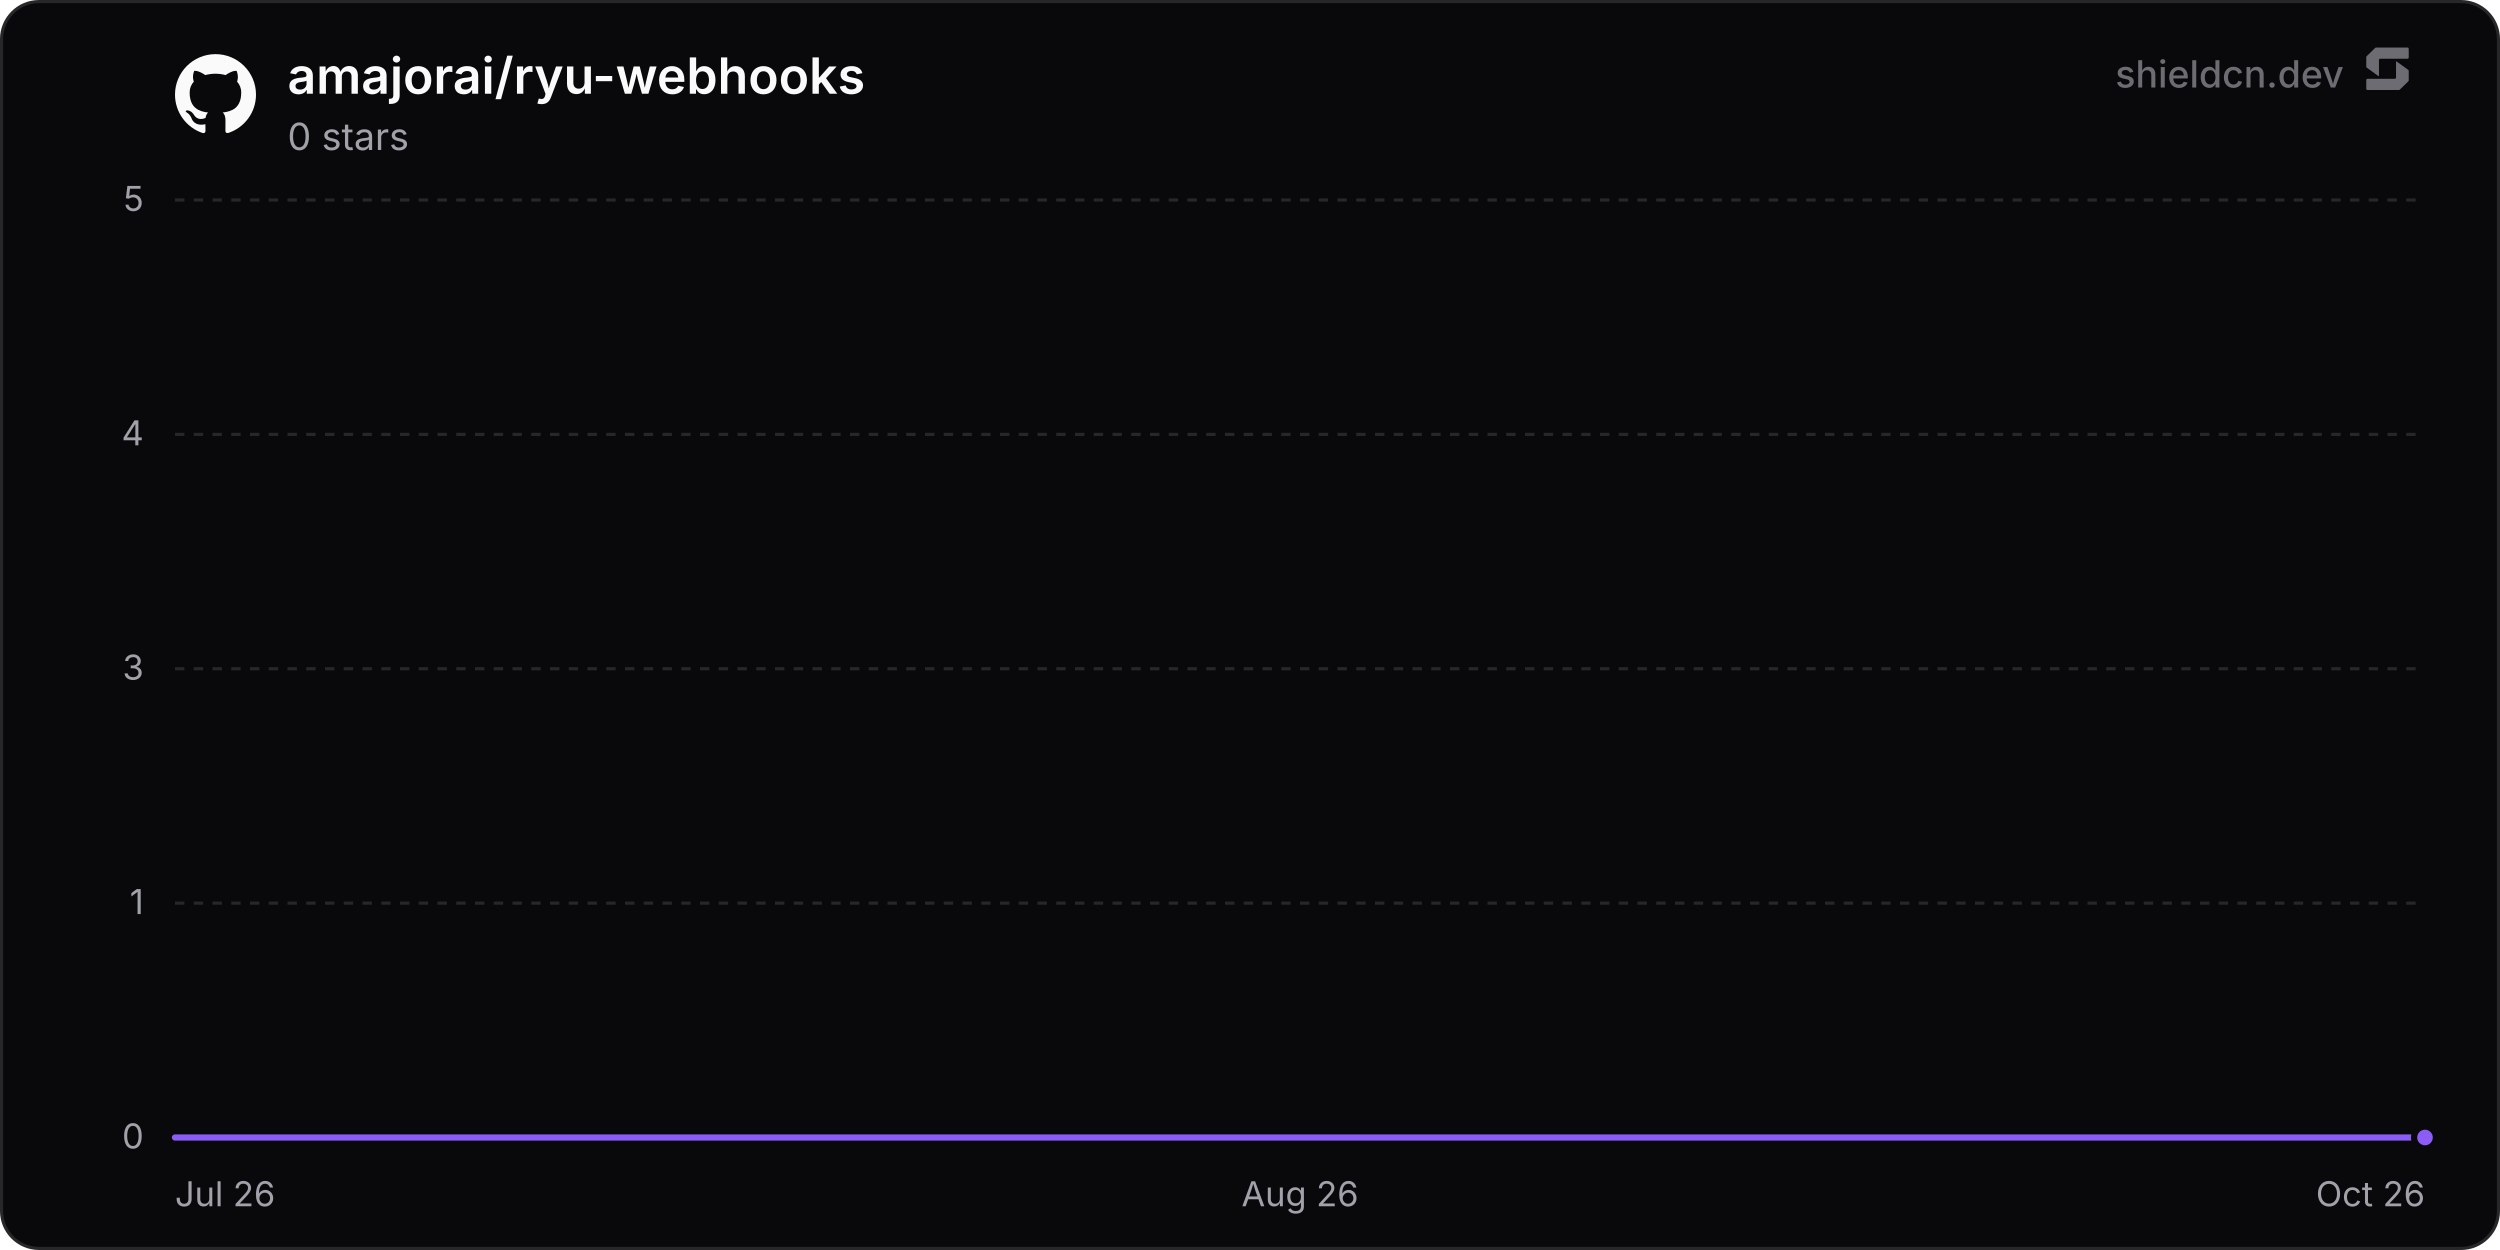
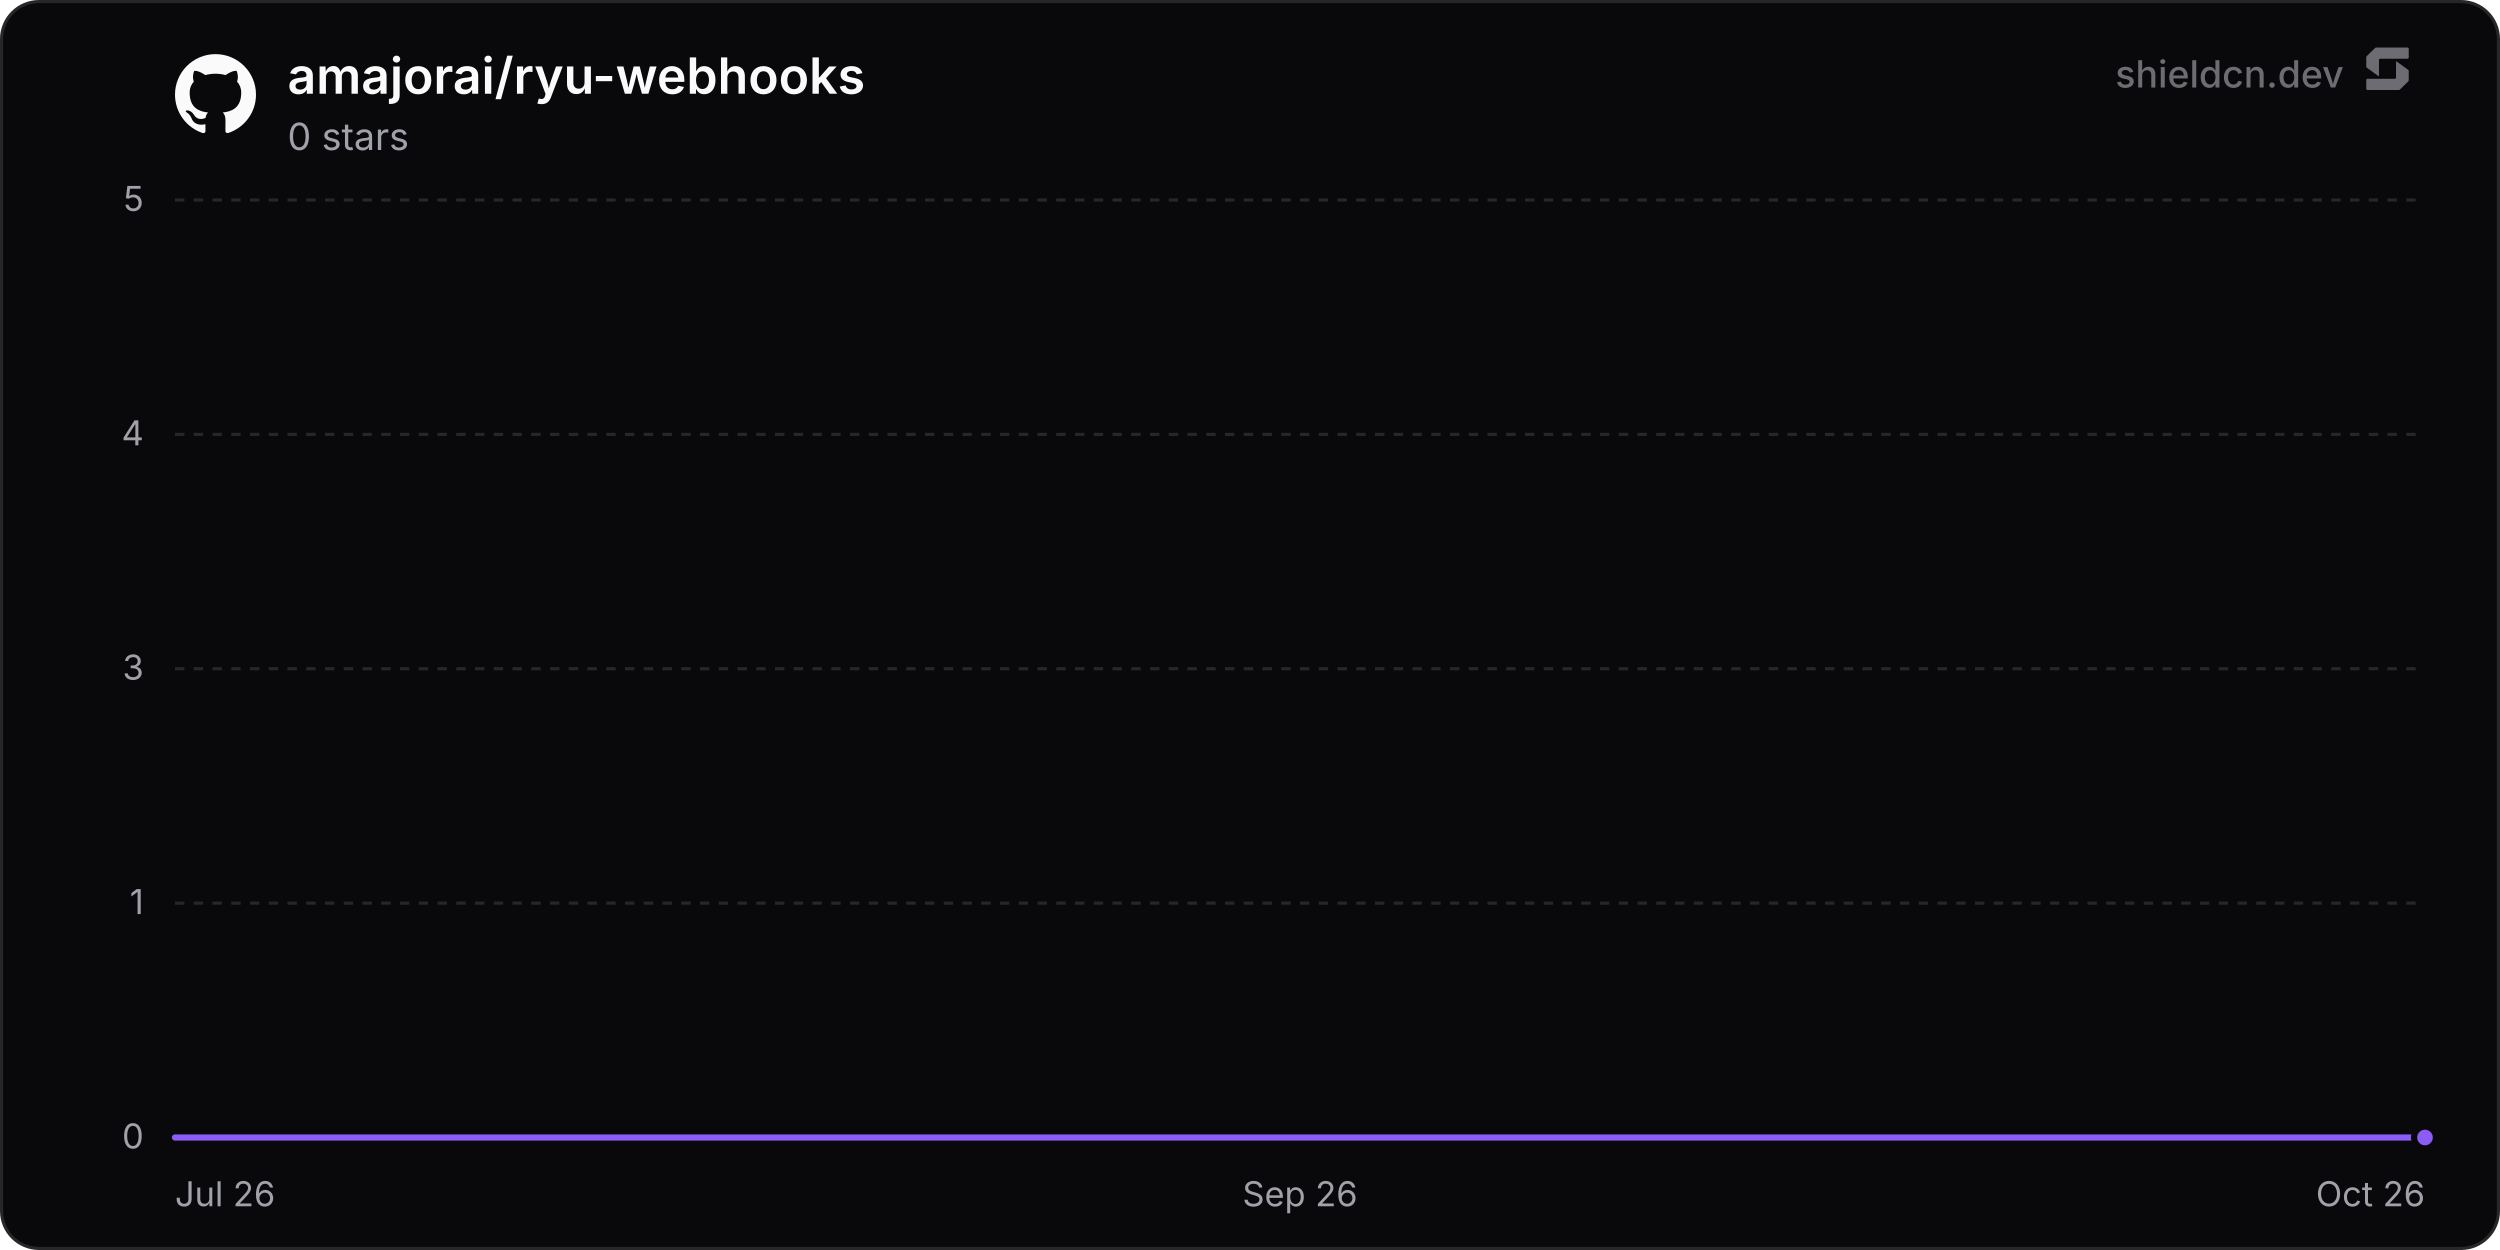
<svg xmlns="http://www.w3.org/2000/svg" width="800" height="400" viewBox="0 0 800 400" role="img" aria-label="amajorai/ryu-webhooks">
  <defs>
    <linearGradient id="chartFill0" x1="0" y1="0" x2="0" y2="1">
      <stop offset="0%" stop-color="rgba(139, 92, 246, 0.35)" />
      <stop offset="100%" stop-color="rgba(139, 92, 246, 0)" />
    </linearGradient>
  </defs>
  <rect x="0.5" y="0.5" width="799" height="399" rx="12" fill="#09090b" stroke="#27272a" stroke-width="1" />
  <line x1="56" y1="364" x2="776" y2="364" stroke="#27272a" stroke-width="1" />
  <text x="46" y="367.5" text-anchor="end" font-size="11" fill="#a1a1aa" font-family="'Inter', ui-sans-serif, system-ui, -apple-system, BlinkMacSystemFont, 'Segoe UI', Roboto, Helvetica, Arial, sans-serif">0</text>
  <line x1="56" y1="289" x2="776" y2="289" stroke="#27272a" stroke-width="1" stroke-dasharray="3 3" />
  <text x="46" y="292.5" text-anchor="end" font-size="11" fill="#a1a1aa" font-family="'Inter', ui-sans-serif, system-ui, -apple-system, BlinkMacSystemFont, 'Segoe UI', Roboto, Helvetica, Arial, sans-serif">1</text>
  <line x1="56" y1="214" x2="776" y2="214" stroke="#27272a" stroke-width="1" stroke-dasharray="3 3" />
  <text x="46" y="217.5" text-anchor="end" font-size="11" fill="#a1a1aa" font-family="'Inter', ui-sans-serif, system-ui, -apple-system, BlinkMacSystemFont, 'Segoe UI', Roboto, Helvetica, Arial, sans-serif">3</text>
  <line x1="56" y1="139" x2="776" y2="139" stroke="#27272a" stroke-width="1" stroke-dasharray="3 3" />
  <text x="46" y="142.5" text-anchor="end" font-size="11" fill="#a1a1aa" font-family="'Inter', ui-sans-serif, system-ui, -apple-system, BlinkMacSystemFont, 'Segoe UI', Roboto, Helvetica, Arial, sans-serif">4</text>
  <line x1="56" y1="64" x2="776" y2="64" stroke="#27272a" stroke-width="1" stroke-dasharray="3 3" />
  <text x="46" y="67.5" text-anchor="end" font-size="11" fill="#a1a1aa" font-family="'Inter', ui-sans-serif, system-ui, -apple-system, BlinkMacSystemFont, 'Segoe UI', Roboto, Helvetica, Arial, sans-serif">5</text>
  <text x="56" y="386" text-anchor="start" font-size="11" fill="#a1a1aa" font-family="'Inter', ui-sans-serif, system-ui, -apple-system, BlinkMacSystemFont, 'Segoe UI', Roboto, Helvetica, Arial, sans-serif">Jul 26</text>
-   <text x="416" y="386" text-anchor="middle" font-size="11" fill="#a1a1aa" font-family="'Inter', ui-sans-serif, system-ui, -apple-system, BlinkMacSystemFont, 'Segoe UI', Roboto, Helvetica, Arial, sans-serif">Aug 26</text>
+   <text x="416" y="386" text-anchor="middle" font-size="11" fill="#a1a1aa" font-family="'Inter', ui-sans-serif, system-ui, -apple-system, BlinkMacSystemFont, 'Segoe UI', Roboto, Helvetica, Arial, sans-serif">Sep 26</text>
  <text x="776" y="386" text-anchor="end" font-size="11" fill="#a1a1aa" font-family="'Inter', ui-sans-serif, system-ui, -apple-system, BlinkMacSystemFont, 'Segoe UI', Roboto, Helvetica, Arial, sans-serif">Oct 26</text>
-   <path d="M56 364 L105.67 364 L155.33 364 L205 364 L254.66 364 L304.33 364 L353.99 364 L403.66 364 L453.32 364 L502.99 364 L552.66 364 L602.32 364 L651.99 364 L701.65 364 L751.32 364 L776 364 L776 364 L56 364 Z" fill="url(#chartFill0)" />
-   <path d="M56 364 L105.67 364 L155.33 364 L205 364 L254.66 364 L304.33 364 L353.99 364 L403.66 364 L453.32 364 L502.99 364 L552.66 364 L602.32 364 L651.99 364 L701.65 364 L751.32 364 L776 364" fill="none" stroke="#8b5cf6" stroke-width="2" stroke-linejoin="round" stroke-linecap="round" />
+   <path d="M56 364 L105.18 364 L154.36 364 L203.54 364 L252.72 364 L301.9 364 L351.09 364 L400.27 364 L449.45 364 L498.63 364 L547.81 364 L596.99 364 L646.17 364 L695.35 364 L744.53 364 L776 364 L776 364 L56 364 Z" fill="url(#chartFill0)" />
+   <path d="M56 364 L105.18 364 L154.36 364 L203.54 364 L252.72 364 L301.9 364 L351.09 364 L400.27 364 L449.45 364 L498.63 364 L547.81 364 L596.99 364 L646.17 364 L695.35 364 L744.53 364 L776 364" fill="none" stroke="#8b5cf6" stroke-width="2" stroke-linejoin="round" stroke-linecap="round" />
  <circle cx="776" cy="364" r="3.5" fill="#8b5cf6" stroke="#09090b" stroke-width="2" />
  <g transform="translate(56, 17) scale(1.08)" fill="#fafafa">
    <path d="M12 .297c-6.63 0-12 5.373-12 12 0 5.303 3.438 9.8 8.205 11.385.6.113.82-.258.82-.577 0-.285-.01-1.04-.015-2.04-3.338.724-4.042-1.61-4.042-1.61C4.422 18.07 3.633 17.7 3.633 17.7c-1.087-.744.084-.729.084-.729 1.205.084 1.838 1.236 1.838 1.236 1.07 1.835 2.809 1.305 3.495.998.108-.776.417-1.305.76-1.605-2.665-.3-5.466-1.332-5.466-5.93 0-1.31.465-2.38 1.235-3.22-.135-.303-.54-1.523.105-3.176 0 0 1.005-.322 3.3 1.23.96-.267 1.98-.399 3-.405 1.02.006 2.04.138 3 .405 2.28-1.552 3.285-1.23 3.285-1.23.645 1.653.24 2.873.12 3.176.765.84 1.23 1.91 1.23 3.22 0 4.61-2.805 5.625-5.475 5.92.42.36.81 1.096.81 2.22 0 1.606-.015 2.896-.015 3.286 0 .315.21.69.825.57C20.565 22.092 24 17.592 24 12.297c0-6.627-5.373-12-12-12" />
  </g>
  <text x="92" y="30" font-size="16" font-weight="600" fill="#fafafa" font-family="'Inter', ui-sans-serif, system-ui, -apple-system, BlinkMacSystemFont, 'Segoe UI', Roboto, Helvetica, Arial, sans-serif">amajorai/ryu-webhooks</text>
  <text x="92" y="48" font-size="12" fill="#a1a1aa" font-family="'Inter', ui-sans-serif, system-ui, -apple-system, BlinkMacSystemFont, 'Segoe UI', Roboto, Helvetica, Arial, sans-serif">0 stars</text>
  <g fill-opacity="0.65">
    <text x="750" y="28" text-anchor="end" font-size="12" font-weight="500" fill="#a1a1aa" font-family="'Inter', ui-sans-serif, system-ui, -apple-system, BlinkMacSystemFont, 'Segoe UI', Roboto, Helvetica, Arial, sans-serif">shieldcn.dev</text>
    <g transform="translate(756, 14) scale(0.01)" fill="#a1a1aa">
      <path d="M1088.4,565.1c-6.5-4.7-15.5,0-15.5,7.9v510.2c0,21.3-18.1,38.6-40.4,38.6H160.9c-22.3,0-40.4,17.3-40.4,38.6v280.8c0,21.3,18.1,38.6,40.4,38.6h1004.5c10.8,0,21.2-4.2,28.8-11.6l273.4-266.3c7.4-7.2,11.6-16.9,11.6-27v-308.7c0-12.1-5.9-23.5-16.1-30.8l-374.7-270.3Z" />
      <path d="M511.2,1035.9c6.5,4.7,15.5,0,15.5-7.9v-510.2c0-21.3,18.1-38.6,40.4-38.6h871.7c22.3,0,40.4-17.3,40.4-38.6V159.7c0-21.3-18.1-38.6-40.4-38.6H434.3c-10.8,0-21.2,4.2-28.8,11.6L132,399c-7.4,7.2-11.6,16.9-11.6,27v308.7c0,12.1,5.9,23.5,16.1,30.8l374.7,270.3Z" />
    </g>
  </g>
</svg>
